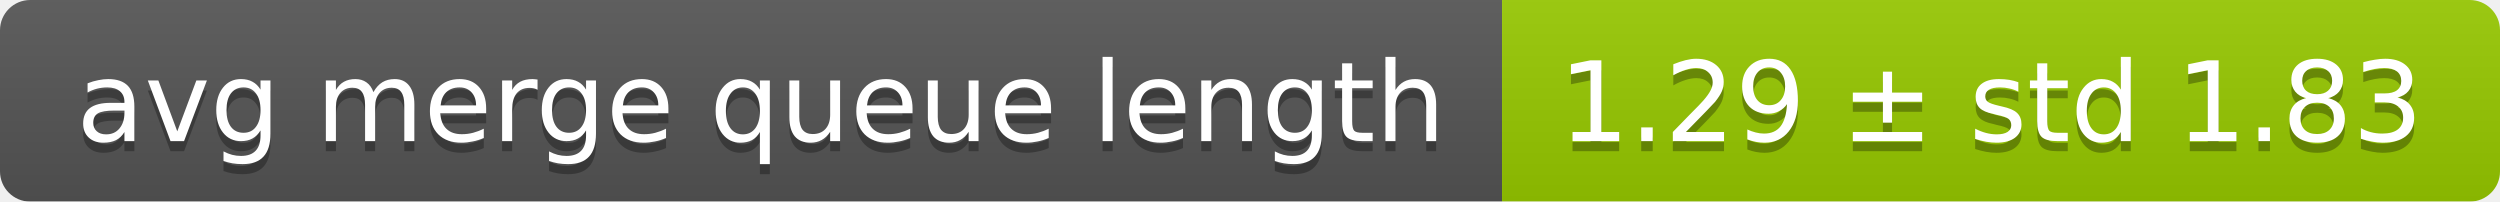
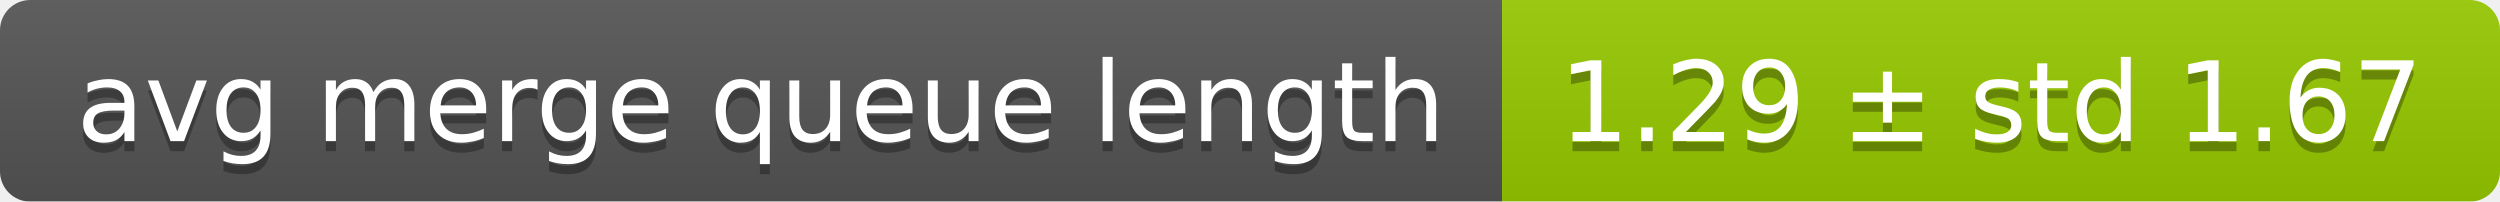
<svg xmlns="http://www.w3.org/2000/svg" width="248" height="20">
  <linearGradient id="smooth" x2="0" y2="100%">
    <stop offset="0" stop-color="#bbb" stop-opacity=".1" />
    <stop offset="1" stop-opacity=".1" />
  </linearGradient>
  <mask id="round">
    <rect width="248" height="20" rx="3" fill="#fff" />
  </mask>
  <g mask="url(#round)">
    <rect width="149" height="20" fill="#555" />
    <rect x="149" width="99" height="20" fill="#97ca00" />
    <rect width="248" height="20" fill="url(#smooth)" />
  </g>
  <g fill="#fff" text-anchor="middle" font-family="DejaVu Sans,Verdana,Geneva,sans-serif" font-size="11">
    <text x="75.5" y="15" fill="#010101" fill-opacity=".3">avg merge queue length</text>
    <text x="75.5" y="14">avg merge queue length</text>
-     <text x="197.5" y="15" fill="#010101" fill-opacity=".3">1.29 ± std 1.83</text>
-     <text x="197.5" y="14">1.29 ± std 1.83</text>
+     <text x="197.5" y="15" fill="#010101" fill-opacity=".3">1.29 ± std 1.67</text>
+     <text x="197.5" y="14">1.29 ± std 1.67</text>
  </g>
</svg>
